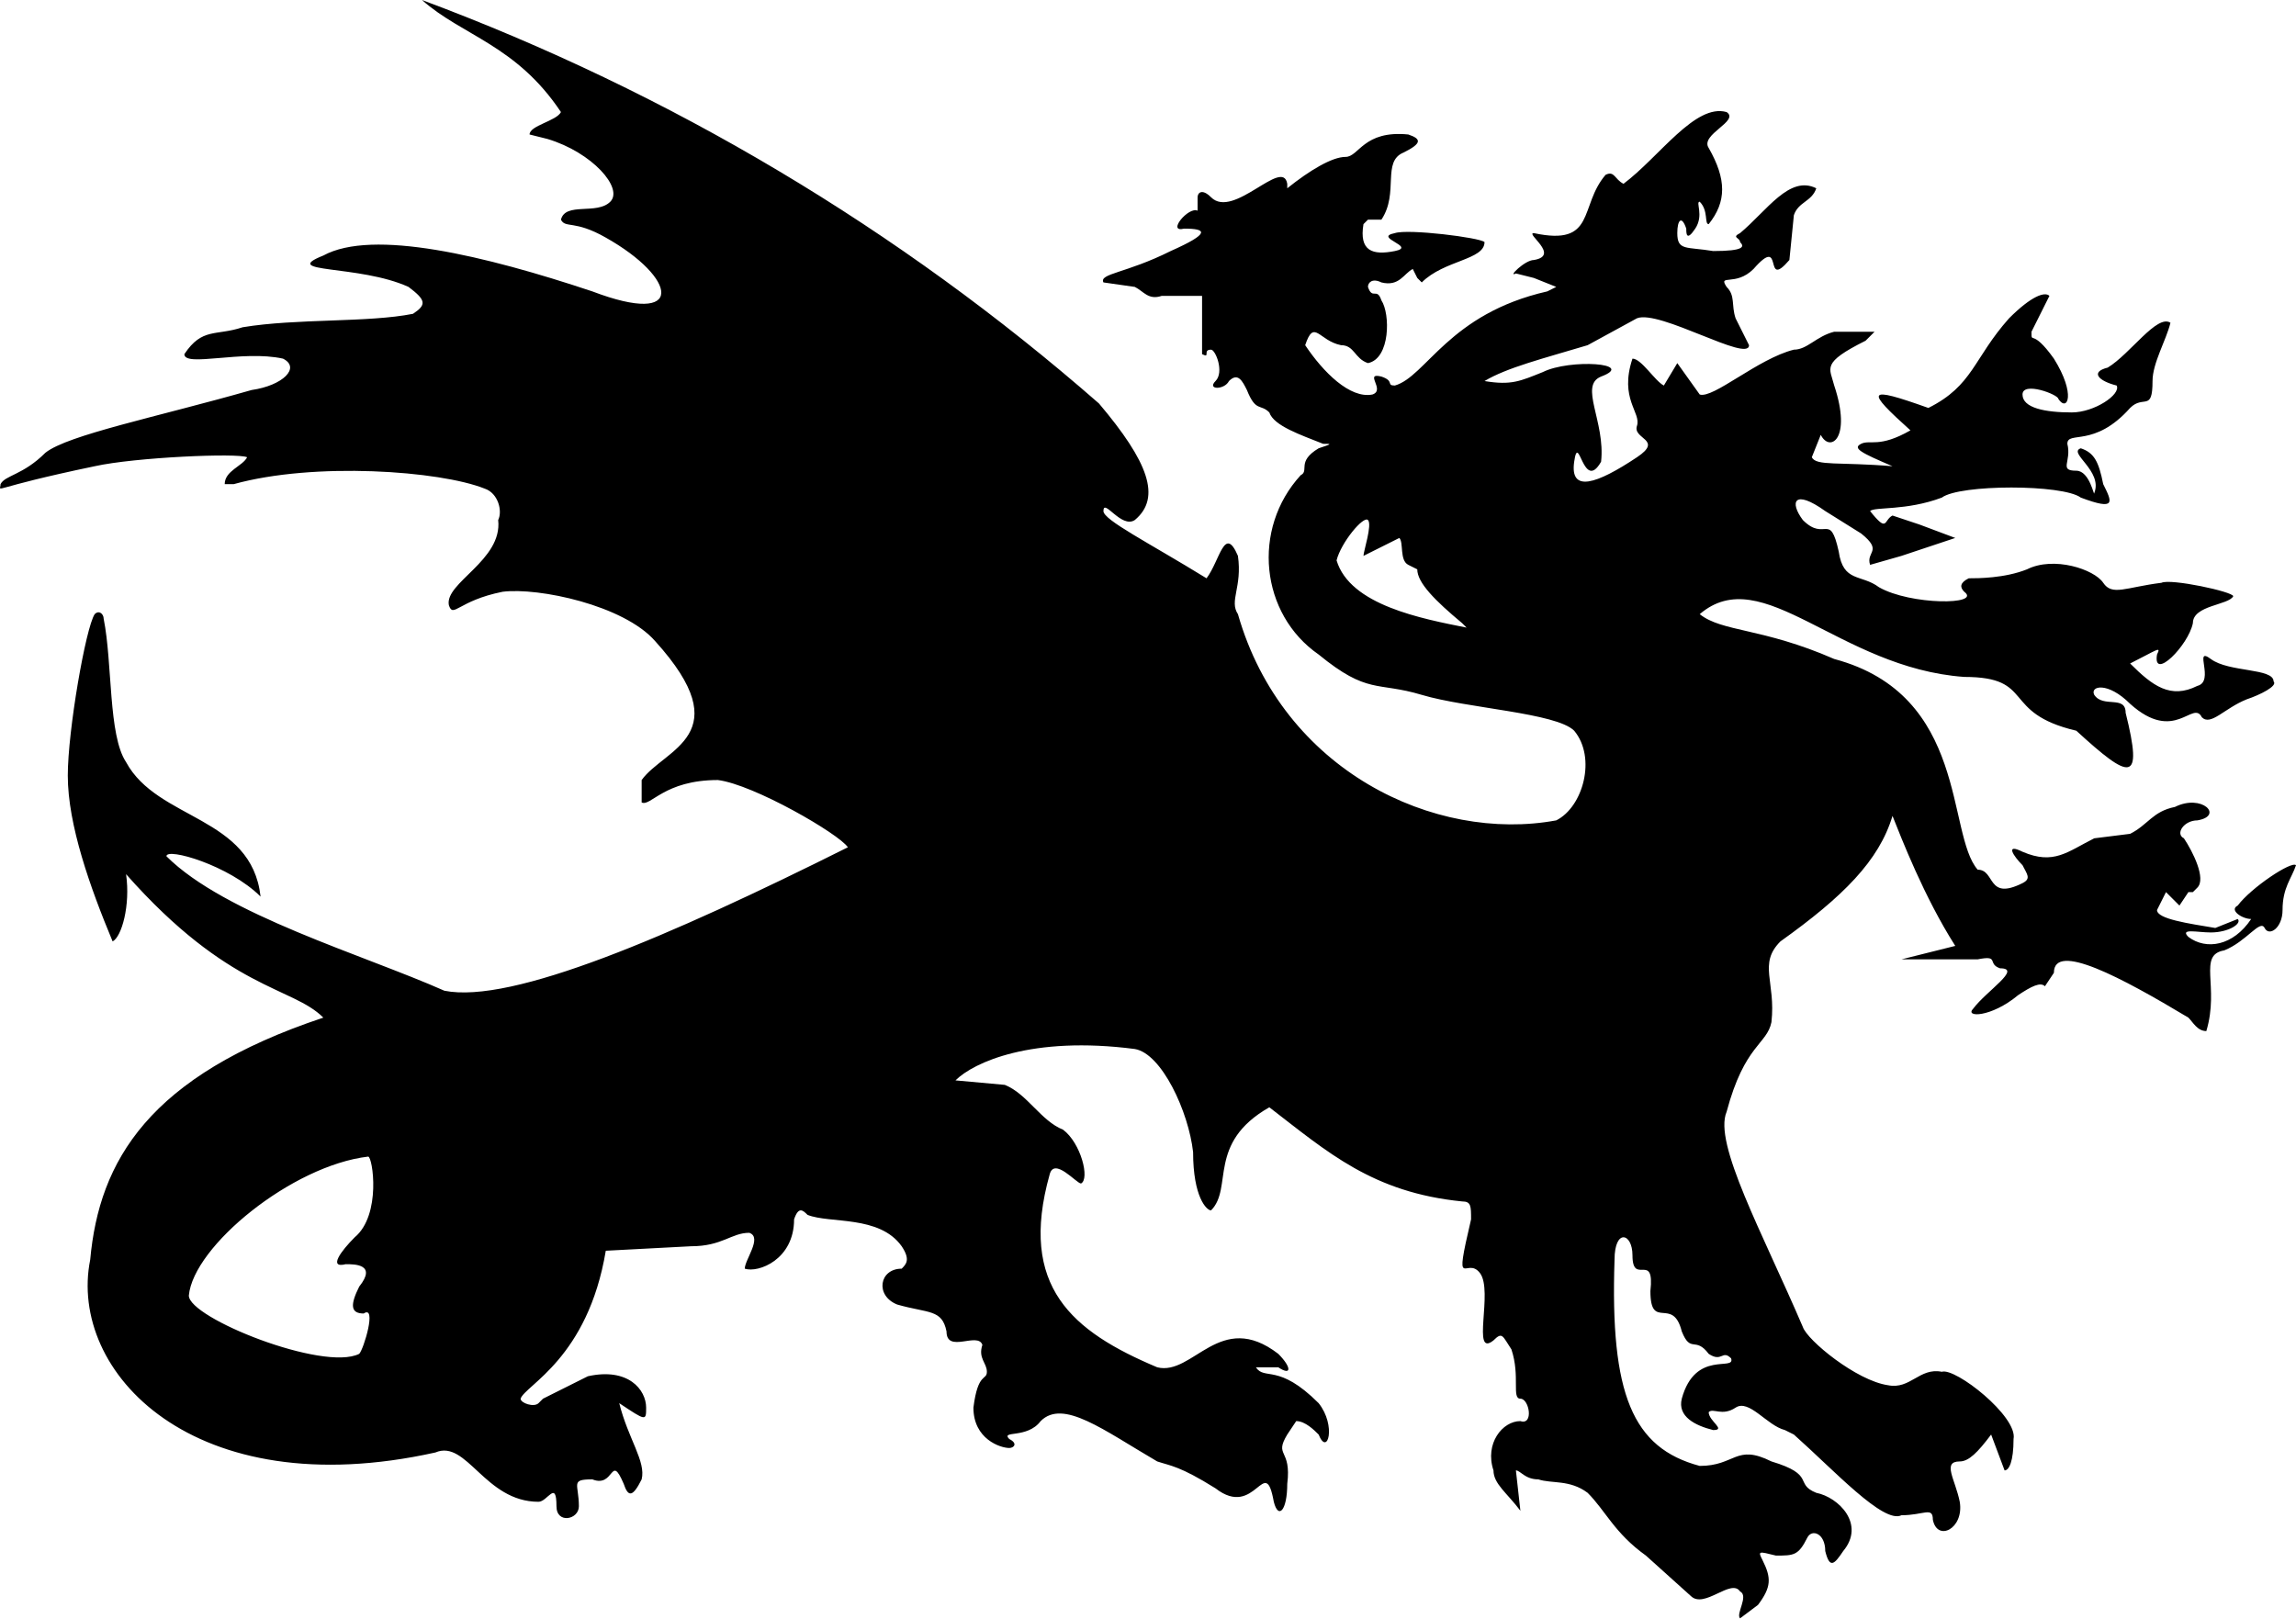
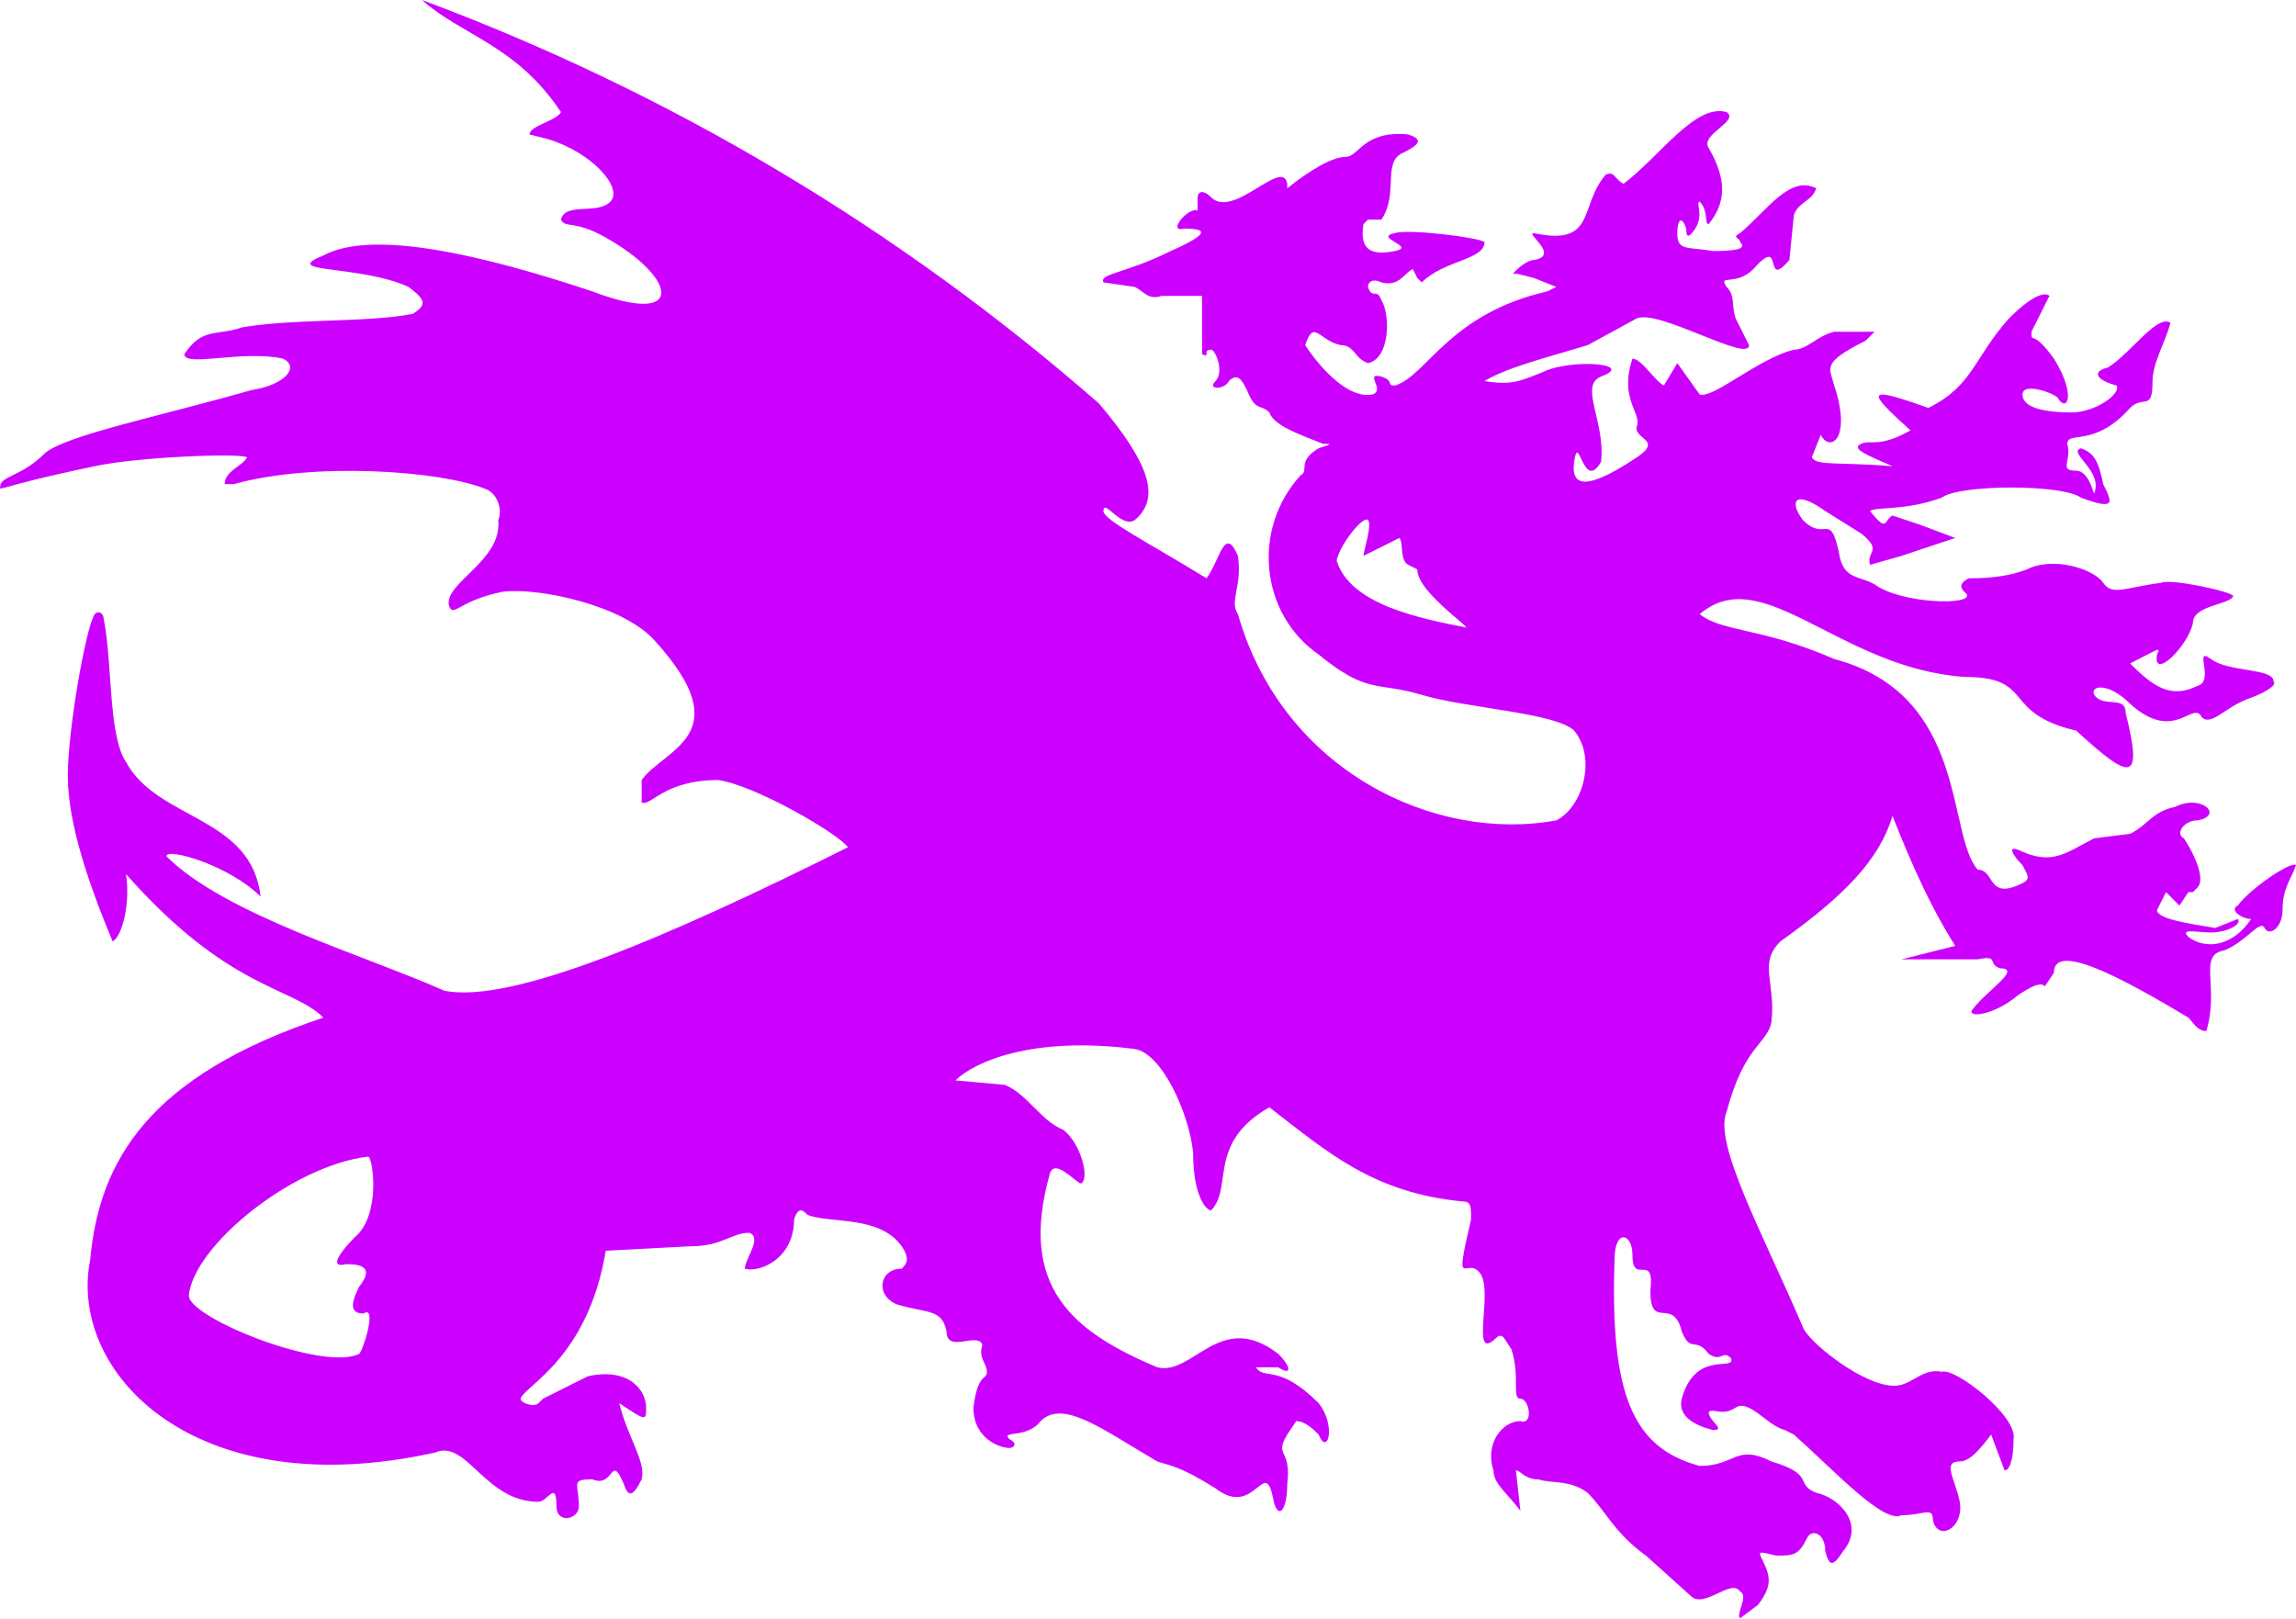
<svg xmlns="http://www.w3.org/2000/svg" viewBox="-0.12 76 512.12 361">
-   <path d="M499 278c-2 1 1 3 3 3-4 6-10 7-14 4-2-2 2-1 5-1 4 0 7-2 6-3l-5 2c-6-1-13-2-13-4l2-4 3 3 2-3h1l1-1c2-2-1-8-3-11-2-1 0-4 3-4 6-1 1-6-5-3-5 1-6 4-10 6l-8 1c-6 3-9 6-16 3-4-2-2 1 0 3 1 2 2 3 0 4-8 4-6-3-10-3-7-8-2-39-32-47-16-7-25-6-30-10 14-12 31 12 59 14 16 0 8 8 25 12 12 11 15 12 11-4 0-4-5-1-7-4-1-2 3-3 8 2 10 9 14-1 16 3 2 2 5-2 10-4 3-1 7-3 6-4 0-3-10-2-14-5s1 5-3 6c-6 3-10 0-15-5 6-3 7-4 6-2-1 6 7-2 8-7 0-4 8-4 9-6 0-1-14-4-16-3-8 1-11 3-13 0s-11-6-17-3c-5 2-11 2-13 2-2 1-2 2-1 3 4 3-12 3-19-1-4-3-8-1-9-8-2-9-3-2-8-7-3-4-2-7 5-2l8 5c5 4 1 4 2 7l7-2 12-4-8-3-6-2c-2 1-1 4-5-1 1-1 8 0 16-3 4-3 27-3 31 0 8 3 7 1 5-3-1-5-2-7-5-8-3 1 5 5 3 10 0 1-1-5-4-5-4 0-1-2-2-6 0-3 6 1 14-8 3-3 5 1 5-6 0-4 3-9 4-13-3-2-9 7-14 10-4 1-2 3 2 4 1 2-5 6-10 6-6 0-11-1-11-4s8 0 8 1c2 3 4-1-1-9-5-7-5-3-5-6l4-8c-1-1-4 0-9 5-8 9-8 15-18 20-14-5-14-4-4 5-7 4-9 2-11 3s0 2 7 5c-12-1-17 0-18-2l2-5c2 4 7 1 3-11-1-4-3-5 7-10l2-2h-9c-4 1-6 4-9 4-8 2-18 11-21 10l-5-7-3 5c-2-1-5-6-7-6-3 9 2 12 1 15s6 3 0 7c-9 6-15 8-14 1s2 7 6 0c1-9-5-17 0-19 8-3-7-4-13-1-5 2-7 3-13 2 5-3 13-5 23-8l11-6c5-2 25 10 25 6l-3-6c-1-3 0-5-2-7-2-3 2 0 6-4 7-8 2 5 8-2l1-10c1-3 4-3 5-6-6-3-11 5-17 10-2 1 0 1 0 2 1 1 1 2-6 2-6-1-8 0-8-4 0-3 1-4 2-1 0 1 0 3 2 0s0-6 1-6c2 2 1 5 2 5 4-5 4-10 0-17-2-3 7-6 4-8-7-2-15 10-23 16-2-1-2-3-4-2-6 7-2 16-16 13-2 0 6 5 0 6-2 0-6 4-4 3l4 1 5 2-2 1c-22 5-27 19-34 21-2 0 0-1-3-2-4-1 1 3-2 4-5 1-11-5-15-11 2-6 3-1 8 0 3 0 3 3 6 4 5-1 5-11 3-14-1-3-2 0-3-3 0-1 1-2 3-1 4 1 5-2 7-3l1 2 1 1c5-5 14-5 14-9-1-1-17-3-20-2-5 1 5 3 0 4s-8 0-7-6l1-1h3c4-6 0-13 5-15 4-2 4-3 1-4-10-1-11 5-14 5s-8 3-13 7v-1c-1-6-12 8-17 3-2-2-3-1-3 0v3c-2-1-7 5-3 4 5 0 6 1-3 5-10 5-16 5-15 7l7 1c2 1 3 3 6 2h9v13c2 1 0-1 2-1 1 0 3 5 1 7s2 2 3 0c2-2 3 0 4 2 2 5 3 3 5 5 1 3 7 5 12 7 2 0 2 0-1 1-5 3-2 5-4 6-11 12-9 31 4 40 11 9 13 6 23 9s30 4 34 8c5 6 2 17-4 20-27 5-61-11-71-46-2-3 1-6 0-13-3-7-4 1-7 5-13-8-23-13-23-15 0-3 4 4 7 2 6-5 3-13-8-26A488 488 0 0094 76c9 8 21 10 31 25-1 2-7 3-7 5l4 1c10 3 17 11 14 14s-10 0-11 4c1 2 3 0 10 4 16 9 18 20-3 12-24-8-49-14-60-8-10 4 8 2 19 7 4 3 4 4 1 6-10 2-26 1-38 3-6 2-9 0-13 6 0 3 13-1 22 1 4 2 0 6-7 7-21 6-41 10-46 14-5 5-9 5-10 7 0 2-3 1 21-4 9-2 32-3 34-2-1 2-5 3-5 6h2c18-5 46-3 56 1 3 1 4 5 3 7 1 9-12 14-11 19 1 3 2-1 12-3 8-1 27 3 34 11 19 21 2 24-3 31v5c2 1 5-5 17-5 8 1 27 12 29 15-40 20-75 35-90 32-18-8-49-17-62-30 0-2 14 2 21 9-2-18-23-17-30-30-4-6-3-22-5-32 0-1-1-2-2-1-2 3-6 26-6 36 0 11 5 25 10 37 2-1 4-8 3-15 23 26 37 25 44 32-39 13-50 32-52 54-5 25 23 55 77 43 7-3 11 11 23 11 2 0 4-5 4 1 0 4 5 3 5 0 0-5-2-6 3-6 5 2 4-6 7 1 1 3 2 3 4-1 1-4-3-9-5-17 6 4 6 4 6 1 0-4-4-9-13-7l-10 5-1 1c-1 1-4 0-4-1 1-3 15-9 19-33l19-1c7 0 9-3 13-3 3 1-1 6-1 8 3 1 11-2 11-11 1-3 2-2 3-1 5 2 16 0 21 7 2 3 1 4 0 5-5 0-6 6-1 8 7 2 10 1 11 6 0 5 7 0 8 3-1 3 1 4 1 6s-2 0-3 8c0 7 6 9 8 9 1 0 2-1 0-2-2-2 4 0 7-4 5-5 14 2 26 9 3 1 5 1 13 6 9 7 11-8 13 3 1 4 3 2 3-4 1-8-3-6 0-11l2-3c2 0 4 2 5 3 2 5 4-2 0-7-9-9-12-5-14-8h5c3 2 3 0 0-3-13-10-19 5-27 3-19-8-31-18-24-43 1-4 6 2 7 2 2-1 0-9-4-12-5-2-8-8-13-10l-11-1c4-4 17-10 40-7 6 1 12 14 13 23 0 10 3 13 4 13 5-5-1-15 13-23 13 10 23 19 43 21 2 0 2 1 2 4-4 17-1 8 2 12s-2 19 3 15c2-2 2-1 4 2 2 6 0 11 2 11s3 6 0 5c-4 0-8 5-6 11 0 3 3 5 6 9l-1-9c1 0 2 2 5 2 3 1 7 0 11 3 4 4 6 9 13 14l10 9c3 3 9-4 11-1 2 1-1 5 0 6l4-3c3-4 3-6 1-10-1-2-1-2 3-1 4 0 5 0 7-4 1-2 4-1 4 3 1 4 2 3 4 0 5-6-1-12-6-13-5-2 0-4-10-7-8-4-8 1-16 1-15-4-20-16-19-46 0-7 4-6 4-1 0 7 5-1 4 8 0 9 5 1 7 9 2 5 3 1 6 5 3 2 3-1 5 1 1 3-8-2-11 9-1 4 3 6 7 7 3 0-1-2-1-4 1-1 3 1 6-1s7 4 11 5l2 1c9 8 20 20 24 18 5 0 7-2 7 1 1 5 7 2 6-4-1-5-4-9 0-9 2 0 4-2 7-6l3 8c1 0 2-2 2-7 1-5-13-16-16-15-5-1-7 4-12 3-7-1-18-10-19-13-9-21-20-41-17-48 4-15 9-15 10-20 1-9-3-13 2-18 14-10 22-18 25-28 2 5 7 18 14 29l-12 3h17c5-1 2 1 5 2 5 0-3 5-6 9-2 2 4 2 10-3 3-2 5-3 6-2l2-3c0-7 15 1 30 10 1 1 2 3 4 3 3-10-2-17 4-18 5-2 8-7 9-5s4 0 4-4c0-5 2-7 3-10-1-1-10 5-13 9zm-172-62c-10-2-26-5-29-15 1-4 6-10 7-9s-1 7-1 8l8-4c1 1 0 5 2 6l2 1c0 3 4 7 10 12l1 1zM77 358c2 0 7 0 3 5-2 4-2 6 1 6 3-2 0 8-1 9-8 4-38-8-38-13 1-11 23-29 40-31 1 0 3 13-3 18-3 3-6 7-2 6z">
+   <path fill="#cc00ff" d="M499 278c-2 1 1 3 3 3-4 6-10 7-14 4-2-2 2-1 5-1 4 0 7-2 6-3l-5 2c-6-1-13-2-13-4l2-4 3 3 2-3h1l1-1c2-2-1-8-3-11-2-1 0-4 3-4 6-1 1-6-5-3-5 1-6 4-10 6l-8 1c-6 3-9 6-16 3-4-2-2 1 0 3 1 2 2 3 0 4-8 4-6-3-10-3-7-8-2-39-32-47-16-7-25-6-30-10 14-12 31 12 59 14 16 0 8 8 25 12 12 11 15 12 11-4 0-4-5-1-7-4-1-2 3-3 8 2 10 9 14-1 16 3 2 2 5-2 10-4 3-1 7-3 6-4 0-3-10-2-14-5s1 5-3 6c-6 3-10 0-15-5 6-3 7-4 6-2-1 6 7-2 8-7 0-4 8-4 9-6 0-1-14-4-16-3-8 1-11 3-13 0s-11-6-17-3c-5 2-11 2-13 2-2 1-2 2-1 3 4 3-12 3-19-1-4-3-8-1-9-8-2-9-3-2-8-7-3-4-2-7 5-2l8 5c5 4 1 4 2 7l7-2 12-4-8-3-6-2c-2 1-1 4-5-1 1-1 8 0 16-3 4-3 27-3 31 0 8 3 7 1 5-3-1-5-2-7-5-8-3 1 5 5 3 10 0 1-1-5-4-5-4 0-1-2-2-6 0-3 6 1 14-8 3-3 5 1 5-6 0-4 3-9 4-13-3-2-9 7-14 10-4 1-2 3 2 4 1 2-5 6-10 6-6 0-11-1-11-4s8 0 8 1c2 3 4-1-1-9-5-7-5-3-5-6l4-8c-1-1-4 0-9 5-8 9-8 15-18 20-14-5-14-4-4 5-7 4-9 2-11 3s0 2 7 5c-12-1-17 0-18-2l2-5c2 4 7 1 3-11-1-4-3-5 7-10l2-2h-9c-4 1-6 4-9 4-8 2-18 11-21 10l-5-7-3 5c-2-1-5-6-7-6-3 9 2 12 1 15s6 3 0 7c-9 6-15 8-14 1s2 7 6 0c1-9-5-17 0-19 8-3-7-4-13-1-5 2-7 3-13 2 5-3 13-5 23-8l11-6c5-2 25 10 25 6l-3-6c-1-3 0-5-2-7-2-3 2 0 6-4 7-8 2 5 8-2l1-10c1-3 4-3 5-6-6-3-11 5-17 10-2 1 0 1 0 2 1 1 1 2-6 2-6-1-8 0-8-4 0-3 1-4 2-1 0 1 0 3 2 0s0-6 1-6c2 2 1 5 2 5 4-5 4-10 0-17-2-3 7-6 4-8-7-2-15 10-23 16-2-1-2-3-4-2-6 7-2 16-16 13-2 0 6 5 0 6-2 0-6 4-4 3l4 1 5 2-2 1c-22 5-27 19-34 21-2 0 0-1-3-2-4-1 1 3-2 4-5 1-11-5-15-11 2-6 3-1 8 0 3 0 3 3 6 4 5-1 5-11 3-14-1-3-2 0-3-3 0-1 1-2 3-1 4 1 5-2 7-3l1 2 1 1c5-5 14-5 14-9-1-1-17-3-20-2-5 1 5 3 0 4s-8 0-7-6l1-1h3c4-6 0-13 5-15 4-2 4-3 1-4-10-1-11 5-14 5s-8 3-13 7v-1c-1-6-12 8-17 3-2-2-3-1-3 0v3c-2-1-7 5-3 4 5 0 6 1-3 5-10 5-16 5-15 7l7 1c2 1 3 3 6 2h9v13c2 1 0-1 2-1 1 0 3 5 1 7s2 2 3 0c2-2 3 0 4 2 2 5 3 3 5 5 1 3 7 5 12 7 2 0 2 0-1 1-5 3-2 5-4 6-11 12-9 31 4 40 11 9 13 6 23 9s30 4 34 8c5 6 2 17-4 20-27 5-61-11-71-46-2-3 1-6 0-13-3-7-4 1-7 5-13-8-23-13-23-15 0-3 4 4 7 2 6-5 3-13-8-26A488 488 0 0094 76c9 8 21 10 31 25-1 2-7 3-7 5l4 1c10 3 17 11 14 14s-10 0-11 4c1 2 3 0 10 4 16 9 18 20-3 12-24-8-49-14-60-8-10 4 8 2 19 7 4 3 4 4 1 6-10 2-26 1-38 3-6 2-9 0-13 6 0 3 13-1 22 1 4 2 0 6-7 7-21 6-41 10-46 14-5 5-9 5-10 7 0 2-3 1 21-4 9-2 32-3 34-2-1 2-5 3-5 6h2c18-5 46-3 56 1 3 1 4 5 3 7 1 9-12 14-11 19 1 3 2-1 12-3 8-1 27 3 34 11 19 21 2 24-3 31v5c2 1 5-5 17-5 8 1 27 12 29 15-40 20-75 35-90 32-18-8-49-17-62-30 0-2 14 2 21 9-2-18-23-17-30-30-4-6-3-22-5-32 0-1-1-2-2-1-2 3-6 26-6 36 0 11 5 25 10 37 2-1 4-8 3-15 23 26 37 25 44 32-39 13-50 32-52 54-5 25 23 55 77 43 7-3 11 11 23 11 2 0 4-5 4 1 0 4 5 3 5 0 0-5-2-6 3-6 5 2 4-6 7 1 1 3 2 3 4-1 1-4-3-9-5-17 6 4 6 4 6 1 0-4-4-9-13-7l-10 5-1 1c-1 1-4 0-4-1 1-3 15-9 19-33l19-1c7 0 9-3 13-3 3 1-1 6-1 8 3 1 11-2 11-11 1-3 2-2 3-1 5 2 16 0 21 7 2 3 1 4 0 5-5 0-6 6-1 8 7 2 10 1 11 6 0 5 7 0 8 3-1 3 1 4 1 6s-2 0-3 8c0 7 6 9 8 9 1 0 2-1 0-2-2-2 4 0 7-4 5-5 14 2 26 9 3 1 5 1 13 6 9 7 11-8 13 3 1 4 3 2 3-4 1-8-3-6 0-11l2-3c2 0 4 2 5 3 2 5 4-2 0-7-9-9-12-5-14-8h5c3 2 3 0 0-3-13-10-19 5-27 3-19-8-31-18-24-43 1-4 6 2 7 2 2-1 0-9-4-12-5-2-8-8-13-10l-11-1c4-4 17-10 40-7 6 1 12 14 13 23 0 10 3 13 4 13 5-5-1-15 13-23 13 10 23 19 43 21 2 0 2 1 2 4-4 17-1 8 2 12s-2 19 3 15c2-2 2-1 4 2 2 6 0 11 2 11s3 6 0 5c-4 0-8 5-6 11 0 3 3 5 6 9l-1-9c1 0 2 2 5 2 3 1 7 0 11 3 4 4 6 9 13 14l10 9c3 3 9-4 11-1 2 1-1 5 0 6l4-3c3-4 3-6 1-10-1-2-1-2 3-1 4 0 5 0 7-4 1-2 4-1 4 3 1 4 2 3 4 0 5-6-1-12-6-13-5-2 0-4-10-7-8-4-8 1-16 1-15-4-20-16-19-46 0-7 4-6 4-1 0 7 5-1 4 8 0 9 5 1 7 9 2 5 3 1 6 5 3 2 3-1 5 1 1 3-8-2-11 9-1 4 3 6 7 7 3 0-1-2-1-4 1-1 3 1 6-1s7 4 11 5l2 1c9 8 20 20 24 18 5 0 7-2 7 1 1 5 7 2 6-4-1-5-4-9 0-9 2 0 4-2 7-6l3 8c1 0 2-2 2-7 1-5-13-16-16-15-5-1-7 4-12 3-7-1-18-10-19-13-9-21-20-41-17-48 4-15 9-15 10-20 1-9-3-13 2-18 14-10 22-18 25-28 2 5 7 18 14 29l-12 3h17c5-1 2 1 5 2 5 0-3 5-6 9-2 2 4 2 10-3 3-2 5-3 6-2l2-3c0-7 15 1 30 10 1 1 2 3 4 3 3-10-2-17 4-18 5-2 8-7 9-5s4 0 4-4c0-5 2-7 3-10-1-1-10 5-13 9zm-172-62c-10-2-26-5-29-15 1-4 6-10 7-9s-1 7-1 8l8-4c1 1 0 5 2 6l2 1c0 3 4 7 10 12l1 1zM77 358c2 0 7 0 3 5-2 4-2 6 1 6 3-2 0 8-1 9-8 4-38-8-38-13 1-11 23-29 40-31 1 0 3 13-3 18-3 3-6 7-2 6z">
    </path>
</svg>
